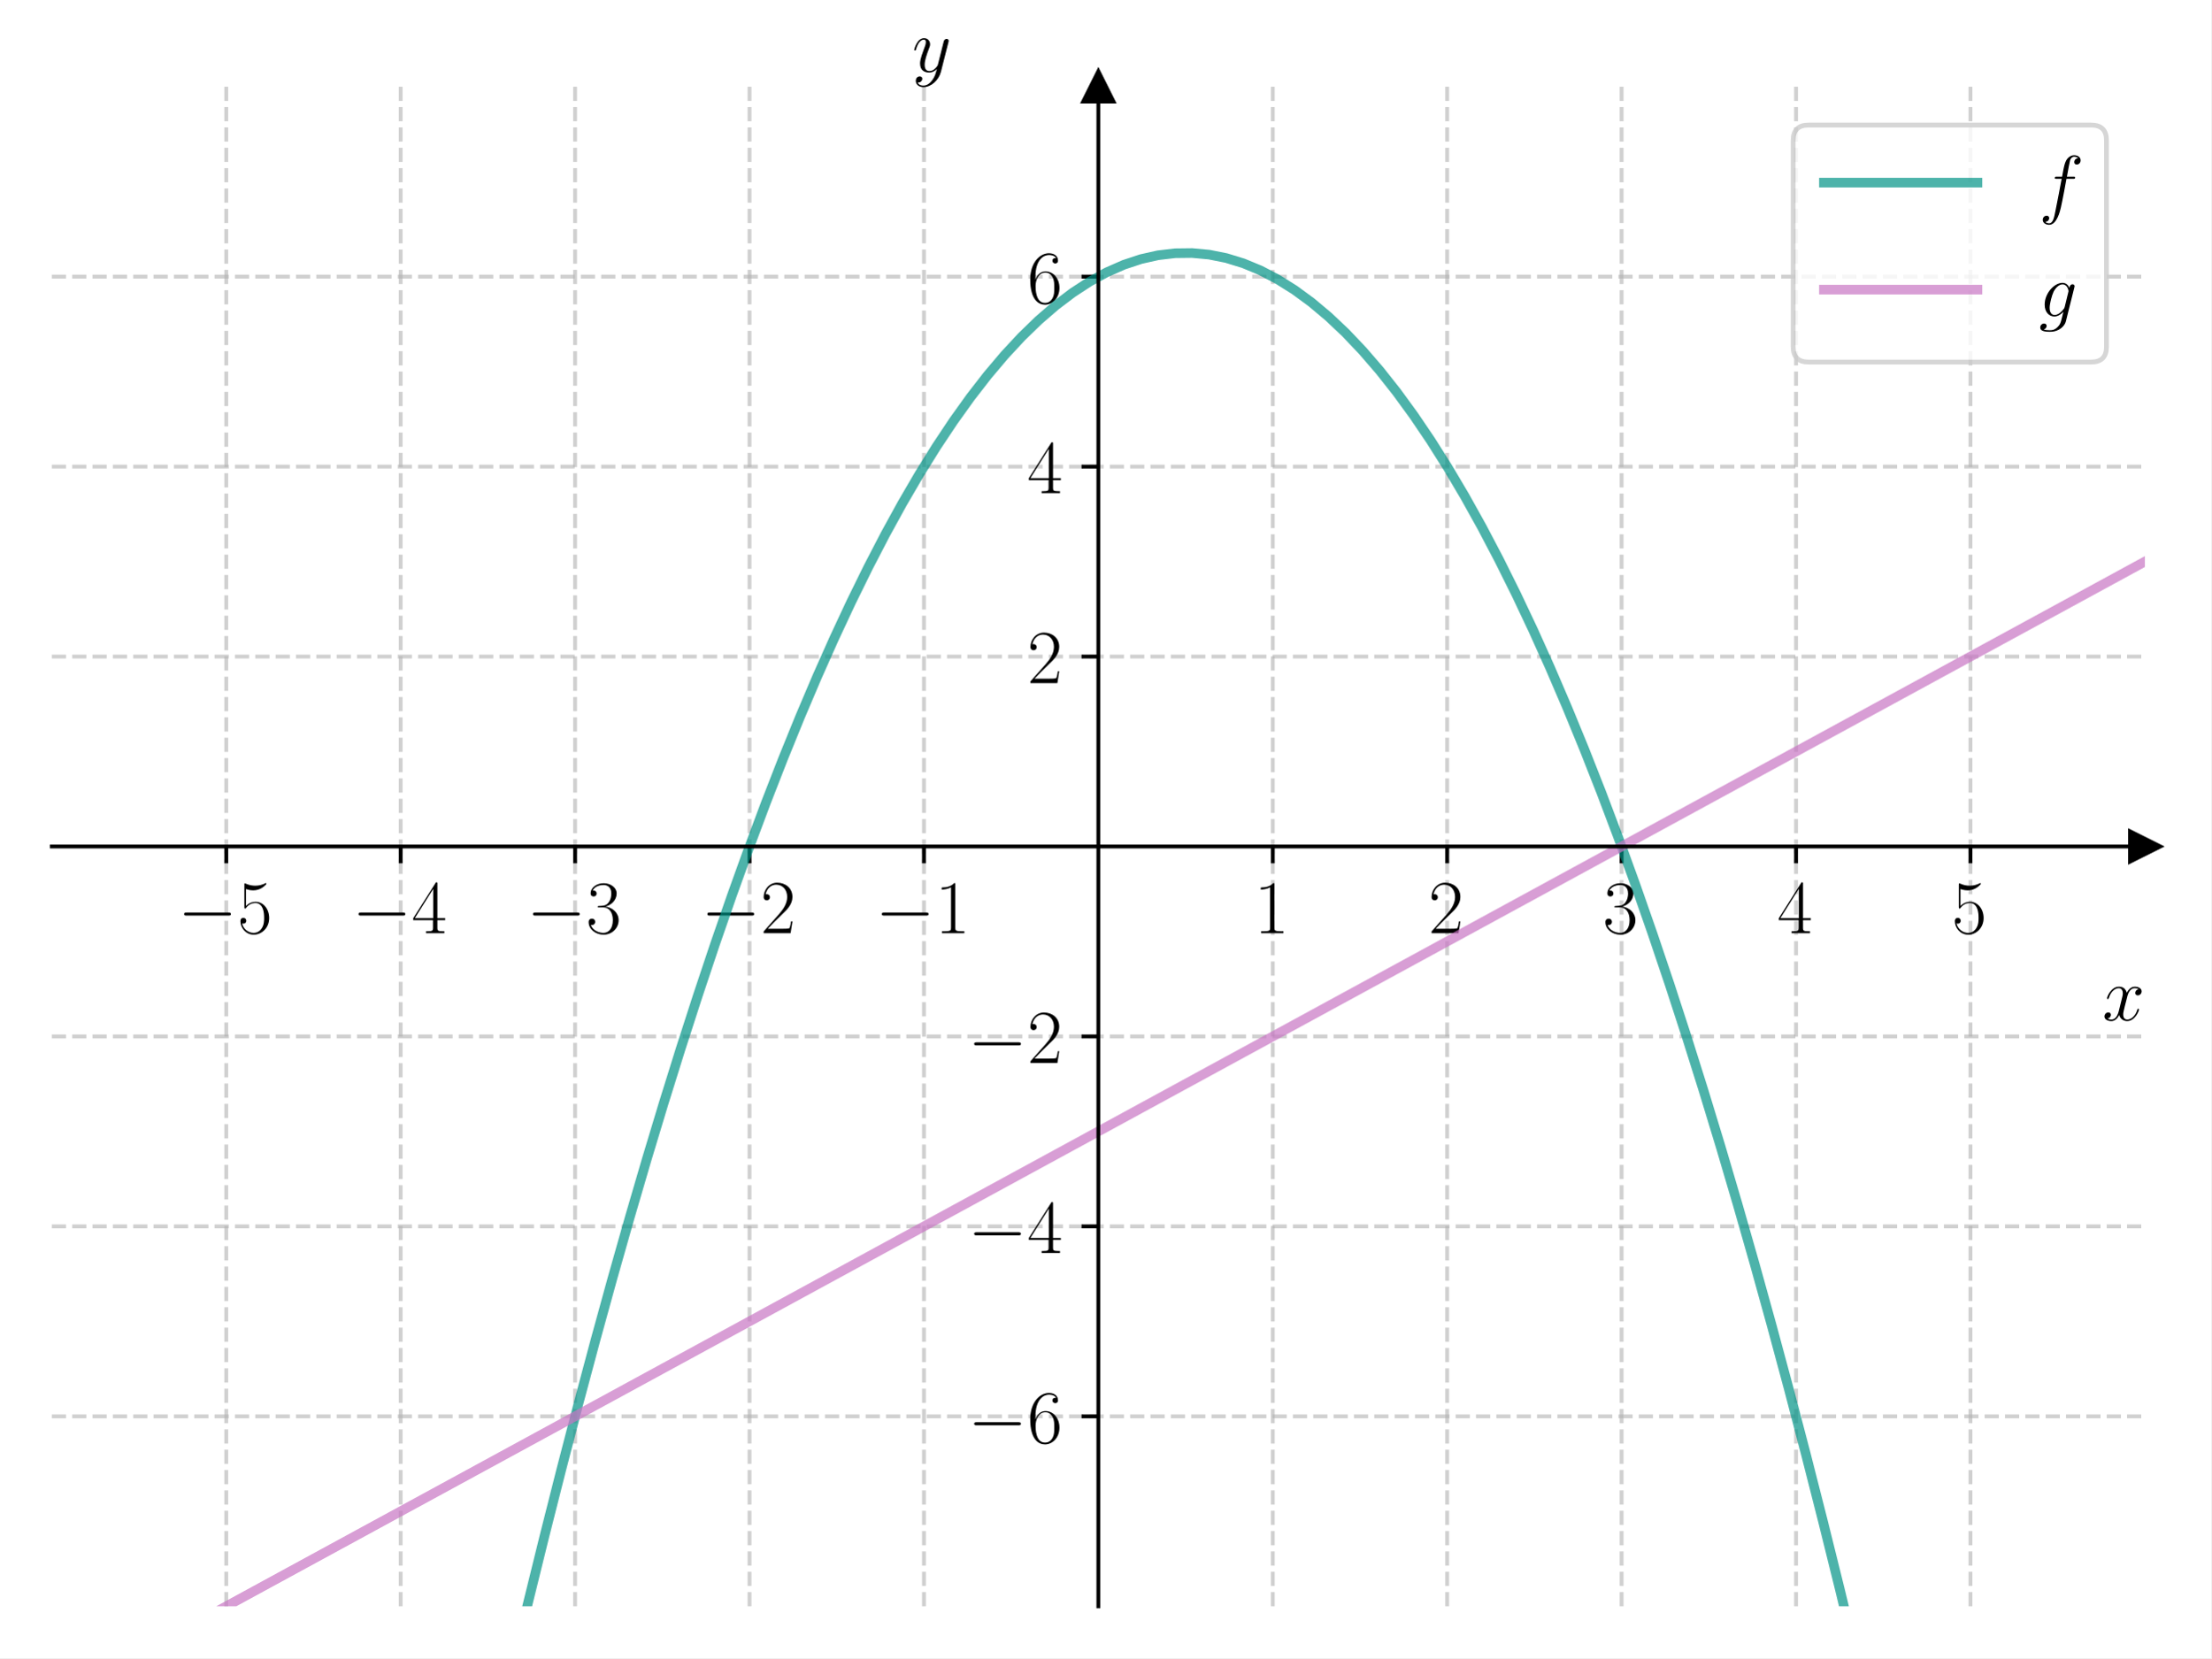
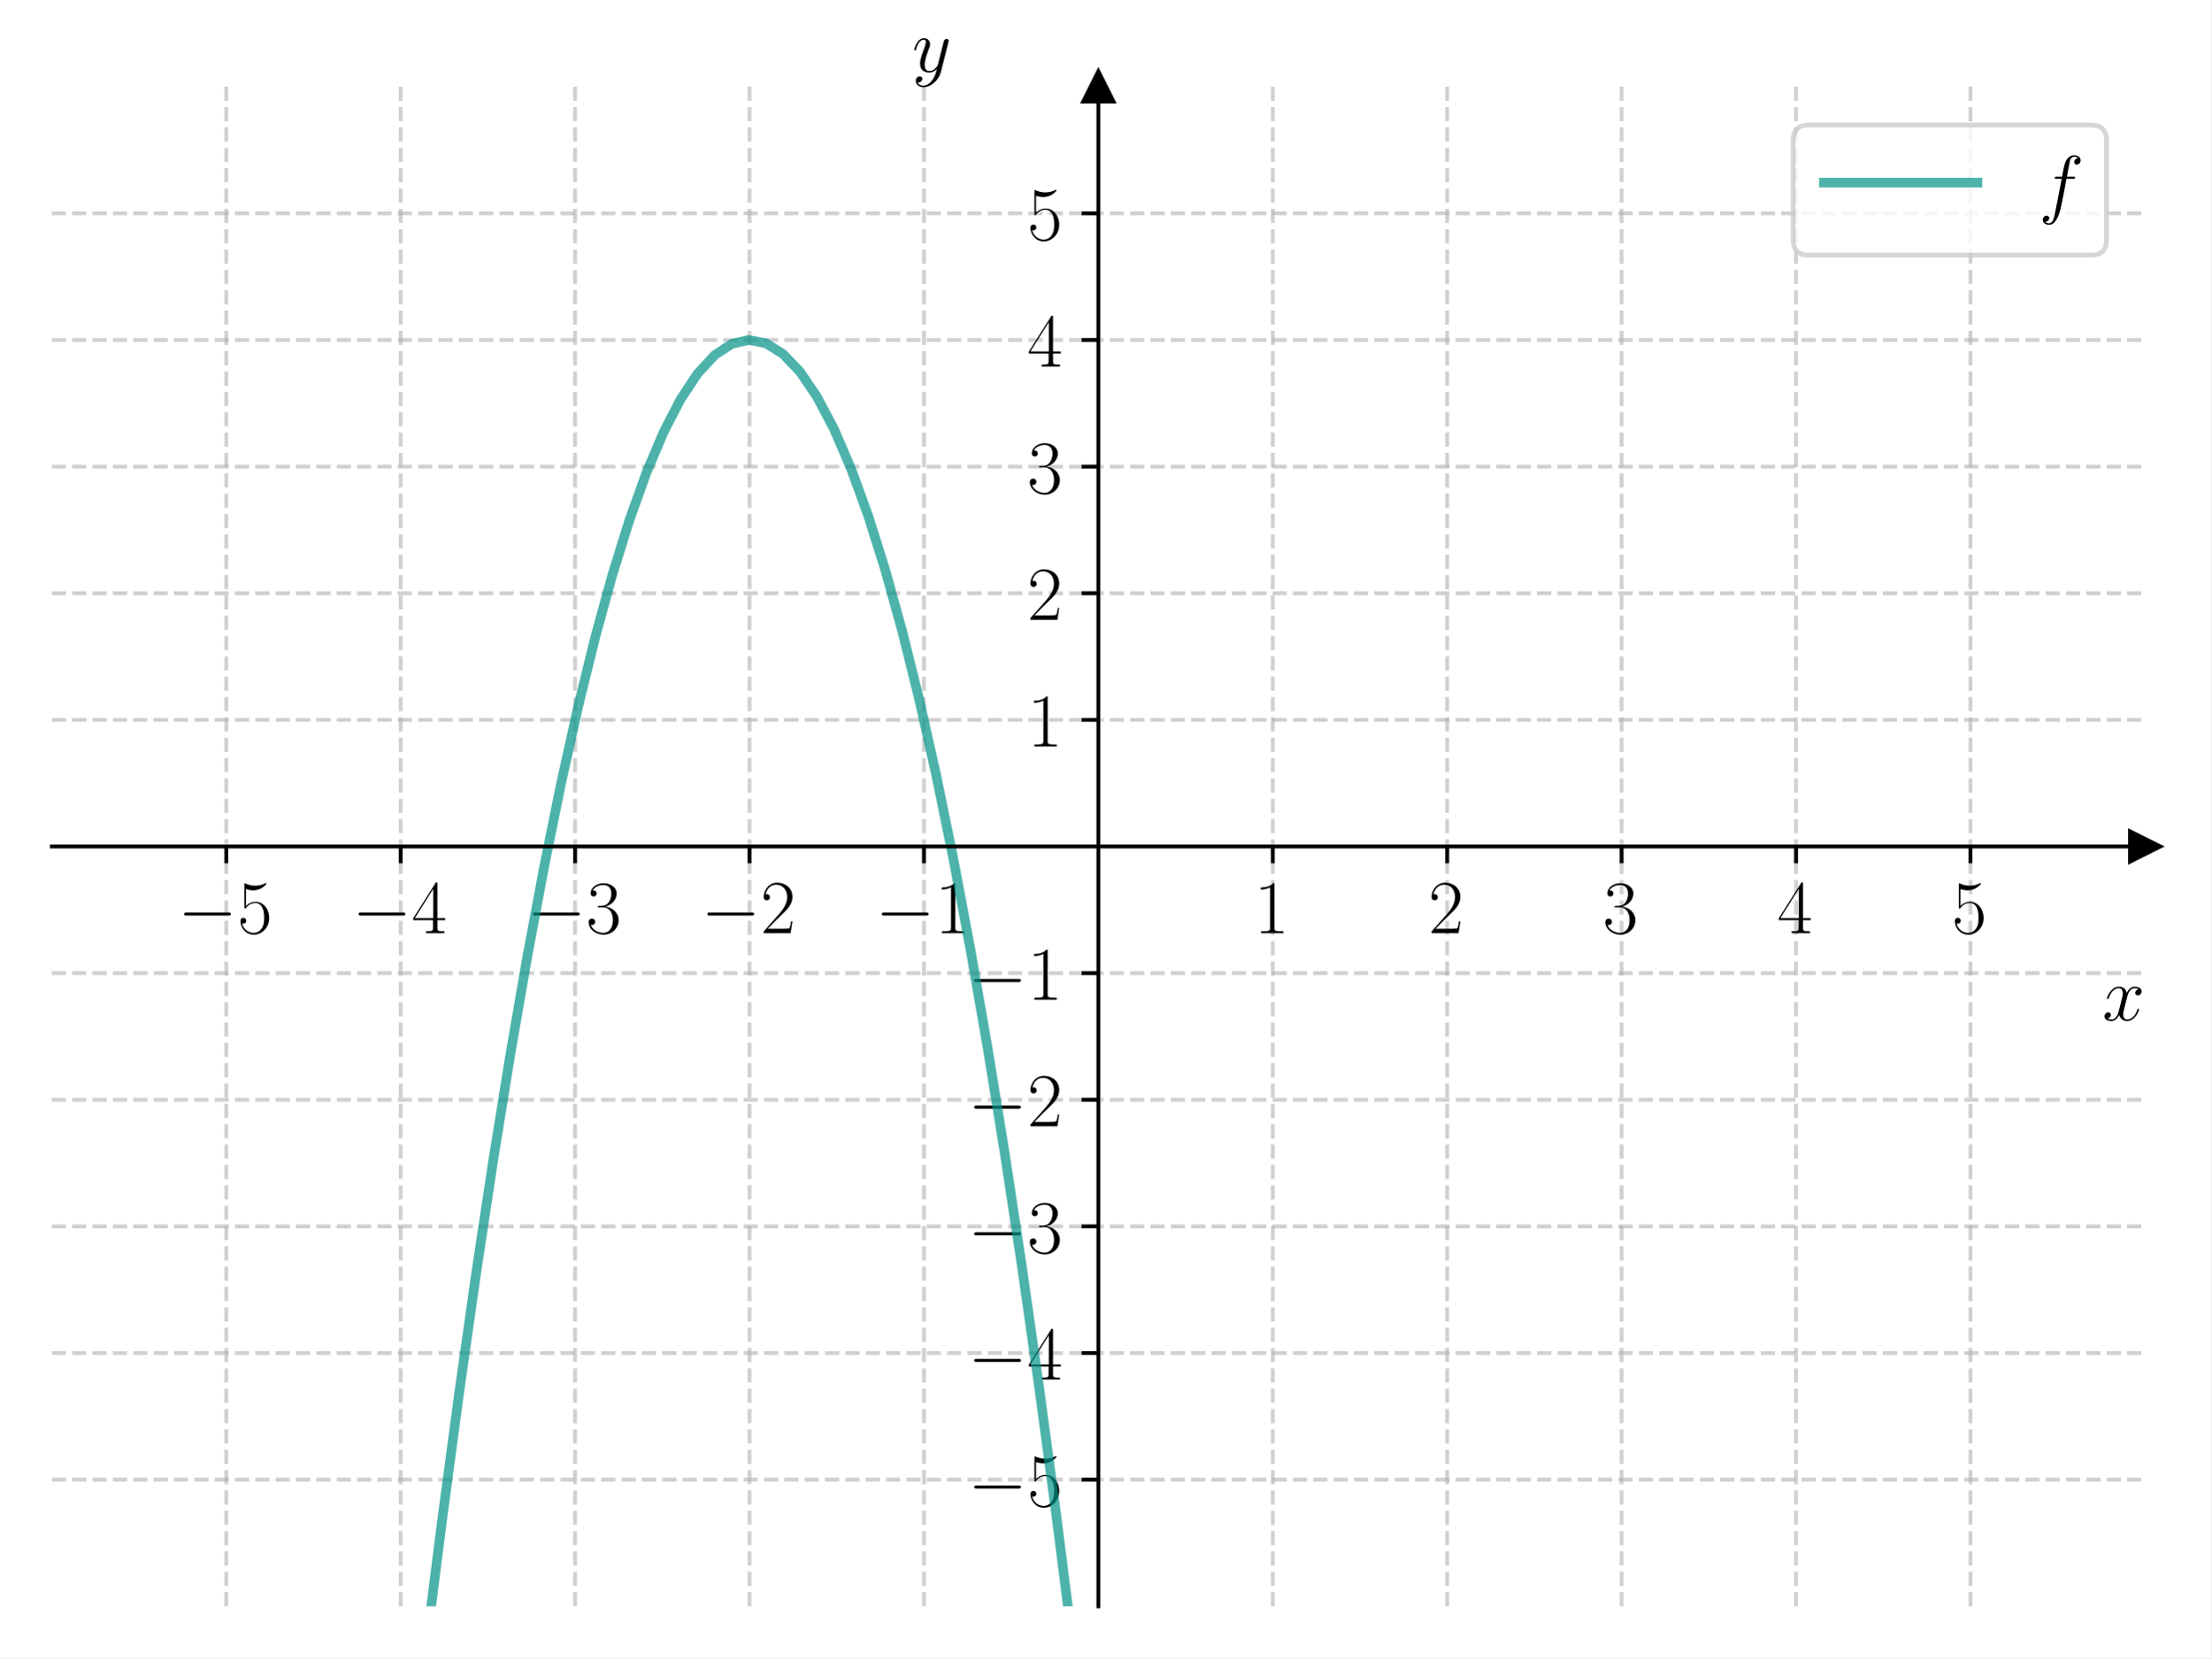
<svg xmlns="http://www.w3.org/2000/svg" xmlns:xlink="http://www.w3.org/1999/xlink" width="460.8pt" height="345.6pt" viewBox="0 0 460.8 345.6" version="1.1">
  <defs>
    <style type="text/css">*{stroke-linejoin: round; stroke-linecap: butt}</style>
  </defs>
  <g id="figure_1">
    <g id="patch_1">
      <path d="M 0 345.6  L 460.8 345.6  L 460.8 0  L 0 0  z " style="fill: #ffffff" />
    </g>
    <g id="axes_1">
      <g id="patch_2">
        <path d="M 10.8 334.8  L 447 334.8  L 447 18.065  L 10.8 18.065  z " style="fill: #ffffff" />
      </g>
      <g id="matplotlib.axis_1">
        <g id="xtick_1">
          <g id="line2d_1">
-             <path d="M 47.15 334.8  L 47.15 18.065  " clip-path="url(#pac2477925d)" style="fill: none; stroke-dasharray: 2.96,1.28; stroke-dashoffset: 0; stroke: #b0b0b0; stroke-opacity: 0.6; stroke-width: 0.8" />
+             <path d="M 47.15 334.8  L 47.15 18.065  " clip-path="url(#p9c66b99a01)" style="fill: none; stroke-dasharray: 2.96,1.28; stroke-dashoffset: 0; stroke: #b0b0b0; stroke-opacity: 0.6; stroke-width: 0.8" />
          </g>
          <g id="line2d_2">
            <defs>
-               <path id="m0ce8970fb7" d="M 0 0  L 0 3.5  " style="stroke: #000000; stroke-width: 0.8" />
+               <path id="ma31c4e83a4" d="M 0 0  L 0 3.5  " style="stroke: #000000; stroke-width: 0.8" />
            </defs>
            <g>
-               <use xlink:href="#m0ce8970fb7" x="47.15" y="176.432" style="stroke: #000000; stroke-width: 0.8" />
+               <use xlink:href="#ma31c4e83a4" x="47.15" y="176.432" style="stroke: #000000; stroke-width: 0.8" />
            </g>
          </g>
          <g id="text_1">
            <g transform="translate(37.04901 194.5019) scale(0.16 -0.16)">
              <defs>
                <path id="CMSY10-0" d="M 4218 1472  C 4326 1472 4442 1472 4442 1600  C 4442 1728 4326 1728 4218 1728  L 755 1728  C 646 1728 531 1728 531 1600  C 531 1472 646 1472 755 1472  L 4218 1472  z " transform="scale(0.015625)" />
                <path id="CMR17-35" d="M 730 3692  C 794 3666 1056 3584 1325 3584  C 1920 3584 2246 3911 2432 4100  C 2432 4157 2432 4192 2394 4192  C 2387 4192 2374 4192 2323 4163  C 2099 4058 1837 3973 1517 3973  C 1325 3973 1037 3999 723 4139  C 653 4171 640 4171 634 4171  C 602 4171 595 4164 595 4037  L 595 2203  C 595 2089 595 2057 659 2057  C 691 2057 704 2070 736 2114  C 941 2401 1222 2522 1542 2522  C 1766 2522 2246 2382 2246 1289  C 2246 1085 2246 715 2054 421  C 1894 159 1645 25 1370 25  C 947 25 518 320 403 814  C 429 807 480 795 506 795  C 589 795 749 840 749 1038  C 749 1210 627 1280 506 1280  C 358 1280 262 1190 262 1011  C 262 454 704 -128 1382 -128  C 2042 -128 2669 440 2669 1264  C 2669 2030 2170 2624 1549 2624  C 1222 2624 947 2503 730 2274  L 730 3692  z " transform="scale(0.015625)" />
              </defs>
              <use xlink:href="#CMSY10-0" transform="scale(0.996264)" />
              <use xlink:href="#CMR17-35" transform="translate(77.48747 0) scale(0.996264)" />
            </g>
          </g>
        </g>
        <g id="xtick_2">
          <g id="line2d_3">
-             <path d="M 83.5 334.8  L 83.5 18.065  " clip-path="url(#pac2477925d)" style="fill: none; stroke-dasharray: 2.96,1.28; stroke-dashoffset: 0; stroke: #b0b0b0; stroke-opacity: 0.6; stroke-width: 0.8" />
+             <path d="M 83.5 334.8  L 83.5 18.065  " clip-path="url(#p9c66b99a01)" style="fill: none; stroke-dasharray: 2.96,1.28; stroke-dashoffset: 0; stroke: #b0b0b0; stroke-opacity: 0.6; stroke-width: 0.8" />
          </g>
          <g id="line2d_4">
            <g>
-               <use xlink:href="#m0ce8970fb7" x="83.5" y="176.432" style="stroke: #000000; stroke-width: 0.8" />
+               <use xlink:href="#ma31c4e83a4" x="83.5" y="176.432" style="stroke: #000000; stroke-width: 0.8" />
            </g>
          </g>
          <g id="text_2">
            <g transform="translate(73.39901 194.5019) scale(0.16 -0.16)">
              <defs>
                <path id="CMR17-34" d="M 2150 4122  C 2150 4256 2144 4256 2029 4256  L 128 1254  L 128 1088  L 1779 1088  L 1779 457  C 1779 224 1766 160 1318 160  L 1197 160  L 1197 0  C 1402 0 1747 0 1965 0  C 2182 0 2528 0 2733 0  L 2733 160  L 2611 160  C 2163 160 2150 224 2150 457  L 2150 1088  L 2803 1088  L 2803 1254  L 2150 1254  L 2150 4122  z M 1798 3703  L 1798 1254  L 256 1254  L 1798 3703  z " transform="scale(0.015625)" />
              </defs>
              <use xlink:href="#CMSY10-0" transform="scale(0.996264)" />
              <use xlink:href="#CMR17-34" transform="translate(77.48747 0) scale(0.996264)" />
            </g>
          </g>
        </g>
        <g id="xtick_3">
          <g id="line2d_5">
-             <path d="M 119.85 334.8  L 119.85 18.065  " clip-path="url(#pac2477925d)" style="fill: none; stroke-dasharray: 2.96,1.28; stroke-dashoffset: 0; stroke: #b0b0b0; stroke-opacity: 0.6; stroke-width: 0.8" />
+             <path d="M 119.85 334.8  L 119.85 18.065  " clip-path="url(#p9c66b99a01)" style="fill: none; stroke-dasharray: 2.96,1.28; stroke-dashoffset: 0; stroke: #b0b0b0; stroke-opacity: 0.6; stroke-width: 0.8" />
          </g>
          <g id="line2d_6">
            <g>
-               <use xlink:href="#m0ce8970fb7" x="119.85" y="176.432" style="stroke: #000000; stroke-width: 0.8" />
+               <use xlink:href="#ma31c4e83a4" x="119.85" y="176.432" style="stroke: #000000; stroke-width: 0.8" />
            </g>
          </g>
          <g id="text_3">
            <g transform="translate(109.749 194.5019) scale(0.16 -0.16)">
              <defs>
                <path id="CMR17-33" d="M 1414 2157  C 1984 2157 2234 1662 2234 1090  C 2234 320 1824 25 1453 25  C 1114 25 563 194 390 693  C 422 680 454 680 486 680  C 640 680 755 782 755 948  C 755 1133 614 1216 486 1216  C 378 1216 211 1165 211 926  C 211 335 787 -128 1466 -128  C 2176 -128 2720 430 2720 1085  C 2720 1707 2208 2157 1600 2227  C 2086 2328 2554 2756 2554 3329  C 2554 3820 2048 4179 1472 4179  C 890 4179 378 3829 378 3329  C 378 3110 544 3072 627 3072  C 762 3072 877 3155 877 3321  C 877 3486 762 3569 627 3569  C 602 3569 570 3569 544 3557  C 730 3959 1235 4032 1459 4032  C 1683 4032 2106 3925 2106 3320  C 2106 3143 2080 2828 1862 2550  C 1670 2304 1453 2304 1242 2284  C 1210 2284 1062 2269 1037 2269  C 992 2263 966 2257 966 2208  C 966 2163 973 2157 1101 2157  L 1414 2157  z " transform="scale(0.015625)" />
              </defs>
              <use xlink:href="#CMSY10-0" transform="scale(0.996264)" />
              <use xlink:href="#CMR17-33" transform="translate(77.48747 0) scale(0.996264)" />
            </g>
          </g>
        </g>
        <g id="xtick_4">
          <g id="line2d_7">
-             <path d="M 156.2 334.8  L 156.2 18.065  " clip-path="url(#pac2477925d)" style="fill: none; stroke-dasharray: 2.96,1.28; stroke-dashoffset: 0; stroke: #b0b0b0; stroke-opacity: 0.6; stroke-width: 0.8" />
+             <path d="M 156.2 334.8  L 156.2 18.065  " clip-path="url(#p9c66b99a01)" style="fill: none; stroke-dasharray: 2.96,1.28; stroke-dashoffset: 0; stroke: #b0b0b0; stroke-opacity: 0.6; stroke-width: 0.8" />
          </g>
          <g id="line2d_8">
            <g>
-               <use xlink:href="#m0ce8970fb7" x="156.2" y="176.432" style="stroke: #000000; stroke-width: 0.8" />
+               <use xlink:href="#ma31c4e83a4" x="156.2" y="176.432" style="stroke: #000000; stroke-width: 0.8" />
            </g>
          </g>
          <g id="text_4">
            <g transform="translate(146.099 194.5019) scale(0.16 -0.16)">
              <defs>
                <path id="CMR17-32" d="M 2669 989  L 2554 989  C 2490 536 2438 459 2413 420  C 2381 369 1920 369 1830 369  L 602 369  C 832 619 1280 1072 1824 1597  C 2214 1967 2669 2402 2669 3035  C 2669 3790 2067 4224 1395 4224  C 691 4224 262 3604 262 3030  C 262 2780 448 2748 525 2748  C 589 2748 781 2787 781 3010  C 781 3207 614 3264 525 3264  C 486 3264 448 3258 422 3245  C 544 3790 915 4058 1306 4058  C 1862 4058 2227 3617 2227 3035  C 2227 2479 1901 2000 1536 1584  L 262 146  L 262 0  L 2515 0  L 2669 989  z " transform="scale(0.015625)" />
              </defs>
              <use xlink:href="#CMSY10-0" transform="scale(0.996264)" />
              <use xlink:href="#CMR17-32" transform="translate(77.48747 0) scale(0.996264)" />
            </g>
          </g>
        </g>
        <g id="xtick_5">
          <g id="line2d_9">
-             <path d="M 192.55 334.8  L 192.55 18.065  " clip-path="url(#pac2477925d)" style="fill: none; stroke-dasharray: 2.96,1.28; stroke-dashoffset: 0; stroke: #b0b0b0; stroke-opacity: 0.6; stroke-width: 0.8" />
+             <path d="M 192.55 334.8  L 192.55 18.065  " clip-path="url(#p9c66b99a01)" style="fill: none; stroke-dasharray: 2.96,1.28; stroke-dashoffset: 0; stroke: #b0b0b0; stroke-opacity: 0.6; stroke-width: 0.8" />
          </g>
          <g id="line2d_10">
            <g>
-               <use xlink:href="#m0ce8970fb7" x="192.55" y="176.432" style="stroke: #000000; stroke-width: 0.8" />
+               <use xlink:href="#ma31c4e83a4" x="192.55" y="176.432" style="stroke: #000000; stroke-width: 0.8" />
            </g>
          </g>
          <g id="text_5">
            <g transform="translate(182.449 194.5019) scale(0.16 -0.16)">
              <defs>
                <path id="CMR17-31" d="M 1702 4058  C 1702 4192 1696 4192 1606 4192  C 1357 3916 979 3827 621 3827  C 602 3827 570 3827 563 3808  C 557 3795 557 3782 557 3648  C 755 3648 1088 3686 1344 3839  L 1344 461  C 1344 236 1331 160 781 160  L 589 160  L 589 0  C 896 0 1216 0 1523 0  C 1830 0 2150 0 2458 0  L 2458 160  L 2266 160  C 1715 160 1702 230 1702 458  L 1702 4058  z " transform="scale(0.015625)" />
              </defs>
              <use xlink:href="#CMSY10-0" transform="scale(0.996264)" />
              <use xlink:href="#CMR17-31" transform="translate(77.48747 0) scale(0.996264)" />
            </g>
          </g>
        </g>
        <g id="xtick_6">
          <g id="line2d_11">
-             <path d="M 265.25 334.8  L 265.25 18.065  " clip-path="url(#pac2477925d)" style="fill: none; stroke-dasharray: 2.96,1.28; stroke-dashoffset: 0; stroke: #b0b0b0; stroke-opacity: 0.6; stroke-width: 0.8" />
+             <path d="M 265.25 334.8  L 265.25 18.065  " clip-path="url(#p9c66b99a01)" style="fill: none; stroke-dasharray: 2.96,1.28; stroke-dashoffset: 0; stroke: #b0b0b0; stroke-opacity: 0.6; stroke-width: 0.8" />
          </g>
          <g id="line2d_12">
            <g>
-               <use xlink:href="#m0ce8970fb7" x="265.25" y="176.432" style="stroke: #000000; stroke-width: 0.8" />
+               <use xlink:href="#ma31c4e83a4" x="265.25" y="176.432" style="stroke: #000000; stroke-width: 0.8" />
            </g>
          </g>
          <g id="text_6">
            <g transform="translate(261.348 194.5019) scale(0.16 -0.16)">
              <use xlink:href="#CMR17-31" transform="scale(0.996264)" />
            </g>
          </g>
        </g>
        <g id="xtick_7">
          <g id="line2d_13">
-             <path d="M 301.6 334.8  L 301.6 18.065  " clip-path="url(#pac2477925d)" style="fill: none; stroke-dasharray: 2.96,1.28; stroke-dashoffset: 0; stroke: #b0b0b0; stroke-opacity: 0.6; stroke-width: 0.8" />
+             <path d="M 301.6 334.8  L 301.6 18.065  " clip-path="url(#p9c66b99a01)" style="fill: none; stroke-dasharray: 2.96,1.28; stroke-dashoffset: 0; stroke: #b0b0b0; stroke-opacity: 0.6; stroke-width: 0.8" />
          </g>
          <g id="line2d_14">
            <g>
-               <use xlink:href="#m0ce8970fb7" x="301.6" y="176.432" style="stroke: #000000; stroke-width: 0.8" />
+               <use xlink:href="#ma31c4e83a4" x="301.6" y="176.432" style="stroke: #000000; stroke-width: 0.8" />
            </g>
          </g>
          <g id="text_7">
            <g transform="translate(297.698 194.5019) scale(0.16 -0.16)">
              <use xlink:href="#CMR17-32" transform="scale(0.996264)" />
            </g>
          </g>
        </g>
        <g id="xtick_8">
          <g id="line2d_15">
-             <path d="M 337.95 334.8  L 337.95 18.065  " clip-path="url(#pac2477925d)" style="fill: none; stroke-dasharray: 2.96,1.28; stroke-dashoffset: 0; stroke: #b0b0b0; stroke-opacity: 0.6; stroke-width: 0.8" />
+             <path d="M 337.95 334.8  L 337.95 18.065  " clip-path="url(#p9c66b99a01)" style="fill: none; stroke-dasharray: 2.96,1.28; stroke-dashoffset: 0; stroke: #b0b0b0; stroke-opacity: 0.6; stroke-width: 0.8" />
          </g>
          <g id="line2d_16">
            <g>
-               <use xlink:href="#m0ce8970fb7" x="337.95" y="176.432" style="stroke: #000000; stroke-width: 0.8" />
+               <use xlink:href="#ma31c4e83a4" x="337.95" y="176.432" style="stroke: #000000; stroke-width: 0.8" />
            </g>
          </g>
          <g id="text_8">
            <g transform="translate(334.048 194.5019) scale(0.16 -0.16)">
              <use xlink:href="#CMR17-33" transform="scale(0.996264)" />
            </g>
          </g>
        </g>
        <g id="xtick_9">
          <g id="line2d_17">
-             <path d="M 374.3 334.8  L 374.3 18.065  " clip-path="url(#pac2477925d)" style="fill: none; stroke-dasharray: 2.96,1.28; stroke-dashoffset: 0; stroke: #b0b0b0; stroke-opacity: 0.6; stroke-width: 0.8" />
+             <path d="M 374.3 334.8  L 374.3 18.065  " clip-path="url(#p9c66b99a01)" style="fill: none; stroke-dasharray: 2.96,1.28; stroke-dashoffset: 0; stroke: #b0b0b0; stroke-opacity: 0.6; stroke-width: 0.8" />
          </g>
          <g id="line2d_18">
            <g>
-               <use xlink:href="#m0ce8970fb7" x="374.3" y="176.432" style="stroke: #000000; stroke-width: 0.8" />
+               <use xlink:href="#ma31c4e83a4" x="374.3" y="176.432" style="stroke: #000000; stroke-width: 0.8" />
            </g>
          </g>
          <g id="text_9">
            <g transform="translate(370.398 194.5019) scale(0.16 -0.16)">
              <use xlink:href="#CMR17-34" transform="scale(0.996264)" />
            </g>
          </g>
        </g>
        <g id="xtick_10">
          <g id="line2d_19">
-             <path d="M 410.65 334.8  L 410.65 18.065  " clip-path="url(#pac2477925d)" style="fill: none; stroke-dasharray: 2.96,1.28; stroke-dashoffset: 0; stroke: #b0b0b0; stroke-opacity: 0.6; stroke-width: 0.8" />
+             <path d="M 410.65 334.8  L 410.65 18.065  " clip-path="url(#p9c66b99a01)" style="fill: none; stroke-dasharray: 2.96,1.28; stroke-dashoffset: 0; stroke: #b0b0b0; stroke-opacity: 0.6; stroke-width: 0.8" />
          </g>
          <g id="line2d_20">
            <g>
-               <use xlink:href="#m0ce8970fb7" x="410.65" y="176.432" style="stroke: #000000; stroke-width: 0.8" />
+               <use xlink:href="#ma31c4e83a4" x="410.65" y="176.432" style="stroke: #000000; stroke-width: 0.8" />
            </g>
          </g>
          <g id="text_10">
            <g transform="translate(406.748 194.5019) scale(0.16 -0.16)">
              <use xlink:href="#CMR17-35" transform="scale(0.996264)" />
            </g>
          </g>
        </g>
        <g id="text_11">
          <g transform="translate(438.1306 212.6709) scale(0.16 -0.16)">
            <defs>
              <path id="CMMI12-78" d="M 3034 2606  C 2829 2567 2752 2414 2752 2293  C 2752 2139 2874 2088 2963 2088  C 3155 2088 3290 2254 3290 2427  C 3290 2695 2982 2816 2714 2816  C 2323 2816 2106 2433 2048 2312  C 1901 2816 1504 2816 1389 2816  C 736 2816 390 1980 390 1839  C 390 1814 416 1782 461 1782  C 512 1782 525 1820 538 1846  C 755 2555 1184 2689 1370 2689  C 1658 2689 1715 2420 1715 2267  C 1715 2127 1677 1980 1600 1673  L 1382 798  C 1286 415 1101 64 762 64  C 730 64 570 64 435 147  C 666 192 717 383 717 460  C 717 588 621 664 499 664  C 346 664 179 530 179 326  C 179 57 480 -64 755 -64  C 1062 -64 1280 179 1414 441  C 1517 64 1837 -64 2074 -64  C 2726 -64 3072 773 3072 913  C 3072 945 3046 971 3008 971  C 2950 971 2944 939 2925 888  C 2752 326 2381 64 2093 64  C 1869 64 1747 230 1747 492  C 1747 632 1773 734 1875 1156  L 2099 2024  C 2195 2408 2413 2689 2707 2689  C 2720 2689 2899 2689 3034 2606  z " transform="scale(0.015625)" />
            </defs>
            <use xlink:href="#CMMI12-78" transform="scale(0.996264)" />
          </g>
        </g>
      </g>
      <g id="matplotlib.axis_2">
        <g id="ytick_1">
          <g id="line2d_21">
-             <path d="M 10.8 295.208  L 447 295.208  " clip-path="url(#pac2477925d)" style="fill: none; stroke-dasharray: 2.96,1.28; stroke-dashoffset: 0; stroke: #b0b0b0; stroke-opacity: 0.6; stroke-width: 0.8" />
+             <path d="M 10.8 308.405  L 447 308.405  " clip-path="url(#p9c66b99a01)" style="fill: none; stroke-dasharray: 2.96,1.28; stroke-dashoffset: 0; stroke: #b0b0b0; stroke-opacity: 0.6; stroke-width: 0.8" />
          </g>
          <g id="line2d_22">
            <defs>
-               <path id="m241a2f9697" d="M 0 0  L -3.5 0  " style="stroke: #000000; stroke-width: 0.8" />
+               <path id="m326f56407a" d="M 0 0  L -3.5 0  " style="stroke: #000000; stroke-width: 0.8" />
            </defs>
            <g>
-               <use xlink:href="#m241a2f9697" x="228.9" y="295.208" style="stroke: #000000; stroke-width: 0.8" />
+               <use xlink:href="#m326f56407a" x="228.9" y="308.405" style="stroke: #000000; stroke-width: 0.8" />
            </g>
          </g>
          <g id="text_12">
-             <g transform="translate(201.698 300.7429) scale(0.16 -0.16)">
-               <defs>
-                 <path id="CMR17-36" d="M 678 2176  C 678 3690 1395 4032 1811 4032  C 1946 4032 2272 4009 2400 3776  C 2298 3776 2106 3776 2106 3553  C 2106 3381 2246 3323 2336 3323  C 2394 3323 2566 3348 2566 3560  C 2566 3954 2246 4179 1805 4179  C 1043 4179 243 3390 243 1984  C 243 253 966 -128 1478 -128  C 2099 -128 2688 427 2688 1283  C 2688 2081 2170 2662 1517 2662  C 1126 2662 838 2407 678 1960  L 678 2176  z M 1478 25  C 691 25 691 1200 691 1436  C 691 1896 909 2560 1504 2560  C 1613 2560 1926 2560 2138 2120  C 2253 1870 2253 1609 2253 1289  C 2253 944 2253 690 2118 434  C 1978 171 1773 25 1478 25  z " transform="scale(0.015625)" />
-               </defs>
-               <use xlink:href="#CMSY10-0" transform="scale(0.996264)" />
-               <use xlink:href="#CMR17-36" transform="translate(77.48747 0) scale(0.996264)" />
+             <g transform="translate(201.698 313.9402) scale(0.16 -0.16)">
+               <use xlink:href="#CMSY10-0" transform="scale(0.996264)" />
+               <use xlink:href="#CMR17-35" transform="translate(77.48747 0) scale(0.996264)" />
            </g>
          </g>
        </g>
        <g id="ytick_2">
          <g id="line2d_23">
-             <path d="M 10.8 255.616  L 447 255.616  " clip-path="url(#pac2477925d)" style="fill: none; stroke-dasharray: 2.96,1.28; stroke-dashoffset: 0; stroke: #b0b0b0; stroke-opacity: 0.6; stroke-width: 0.8" />
+             <path d="M 10.8 282.011  L 447 282.011  " clip-path="url(#p9c66b99a01)" style="fill: none; stroke-dasharray: 2.96,1.28; stroke-dashoffset: 0; stroke: #b0b0b0; stroke-opacity: 0.6; stroke-width: 0.8" />
          </g>
          <g id="line2d_24">
            <g>
-               <use xlink:href="#m241a2f9697" x="228.9" y="255.616" style="stroke: #000000; stroke-width: 0.8" />
+               <use xlink:href="#m326f56407a" x="228.9" y="282.011" style="stroke: #000000; stroke-width: 0.8" />
            </g>
          </g>
          <g id="text_13">
-             <g transform="translate(201.698 261.1509) scale(0.16 -0.16)">
+             <g transform="translate(201.698 287.5455) scale(0.16 -0.16)">
              <use xlink:href="#CMSY10-0" transform="scale(0.996264)" />
              <use xlink:href="#CMR17-34" transform="translate(77.48747 0) scale(0.996264)" />
            </g>
          </g>
        </g>
        <g id="ytick_3">
          <g id="line2d_25">
-             <path d="M 10.8 216.024  L 447 216.024  " clip-path="url(#pac2477925d)" style="fill: none; stroke-dasharray: 2.96,1.28; stroke-dashoffset: 0; stroke: #b0b0b0; stroke-opacity: 0.6; stroke-width: 0.8" />
+             <path d="M 10.8 255.616  L 447 255.616  " clip-path="url(#p9c66b99a01)" style="fill: none; stroke-dasharray: 2.96,1.28; stroke-dashoffset: 0; stroke: #b0b0b0; stroke-opacity: 0.6; stroke-width: 0.8" />
          </g>
          <g id="line2d_26">
            <g>
-               <use xlink:href="#m241a2f9697" x="228.9" y="216.024" style="stroke: #000000; stroke-width: 0.8" />
+               <use xlink:href="#m326f56407a" x="228.9" y="255.616" style="stroke: #000000; stroke-width: 0.8" />
            </g>
          </g>
          <g id="text_14">
-             <g transform="translate(201.698 221.559) scale(0.16 -0.16)">
-               <use xlink:href="#CMSY10-0" transform="scale(0.996264)" />
-               <use xlink:href="#CMR17-32" transform="translate(77.48747 0) scale(0.996264)" />
+             <g transform="translate(201.698 261.1509) scale(0.16 -0.16)">
+               <use xlink:href="#CMSY10-0" transform="scale(0.996264)" />
+               <use xlink:href="#CMR17-33" transform="translate(77.48747 0) scale(0.996264)" />
            </g>
          </g>
        </g>
        <g id="ytick_4">
          <g id="line2d_27">
-             <path d="M 10.8 136.84  L 447 136.84  " clip-path="url(#pac2477925d)" style="fill: none; stroke-dasharray: 2.96,1.28; stroke-dashoffset: 0; stroke: #b0b0b0; stroke-opacity: 0.6; stroke-width: 0.8" />
+             <path d="M 10.8 229.222  L 447 229.222  " clip-path="url(#p9c66b99a01)" style="fill: none; stroke-dasharray: 2.96,1.28; stroke-dashoffset: 0; stroke: #b0b0b0; stroke-opacity: 0.6; stroke-width: 0.8" />
          </g>
          <g id="line2d_28">
            <g>
-               <use xlink:href="#m241a2f9697" x="228.9" y="136.84" style="stroke: #000000; stroke-width: 0.8" />
+               <use xlink:href="#m326f56407a" x="228.9" y="229.222" style="stroke: #000000; stroke-width: 0.8" />
            </g>
          </g>
          <g id="text_15">
-             <g transform="translate(214.096 142.3751) scale(0.16 -0.16)">
-               <use xlink:href="#CMR17-32" transform="scale(0.996264)" />
+             <g transform="translate(201.698 234.7563) scale(0.16 -0.16)">
+               <use xlink:href="#CMSY10-0" transform="scale(0.996264)" />
+               <use xlink:href="#CMR17-32" transform="translate(77.48747 0) scale(0.996264)" />
            </g>
          </g>
        </g>
        <g id="ytick_5">
          <g id="line2d_29">
-             <path d="M 10.8 97.248  L 447 97.248  " clip-path="url(#pac2477925d)" style="fill: none; stroke-dasharray: 2.96,1.28; stroke-dashoffset: 0; stroke: #b0b0b0; stroke-opacity: 0.6; stroke-width: 0.8" />
+             <path d="M 10.8 202.827  L 447 202.827  " clip-path="url(#p9c66b99a01)" style="fill: none; stroke-dasharray: 2.96,1.28; stroke-dashoffset: 0; stroke: #b0b0b0; stroke-opacity: 0.6; stroke-width: 0.8" />
          </g>
          <g id="line2d_30">
            <g>
-               <use xlink:href="#m241a2f9697" x="228.9" y="97.248" style="stroke: #000000; stroke-width: 0.8" />
+               <use xlink:href="#m326f56407a" x="228.9" y="202.827" style="stroke: #000000; stroke-width: 0.8" />
            </g>
          </g>
          <g id="text_16">
-             <g transform="translate(214.096 102.7832) scale(0.16 -0.16)">
-               <use xlink:href="#CMR17-34" transform="scale(0.996264)" />
+             <g transform="translate(201.698 208.3617) scale(0.16 -0.16)">
+               <use xlink:href="#CMSY10-0" transform="scale(0.996264)" />
+               <use xlink:href="#CMR17-31" transform="translate(77.48747 0) scale(0.996264)" />
            </g>
          </g>
        </g>
        <g id="ytick_6">
          <g id="line2d_31">
-             <path d="M 10.8 57.656  L 447 57.656  " clip-path="url(#pac2477925d)" style="fill: none; stroke-dasharray: 2.96,1.28; stroke-dashoffset: 0; stroke: #b0b0b0; stroke-opacity: 0.6; stroke-width: 0.8" />
+             <path d="M 10.8 150.038  L 447 150.038  " clip-path="url(#p9c66b99a01)" style="fill: none; stroke-dasharray: 2.96,1.28; stroke-dashoffset: 0; stroke: #b0b0b0; stroke-opacity: 0.6; stroke-width: 0.8" />
          </g>
          <g id="line2d_32">
            <g>
-               <use xlink:href="#m241a2f9697" x="228.9" y="57.656" style="stroke: #000000; stroke-width: 0.8" />
+               <use xlink:href="#m326f56407a" x="228.9" y="150.038" style="stroke: #000000; stroke-width: 0.8" />
            </g>
          </g>
          <g id="text_17">
-             <g transform="translate(214.096 63.19126) scale(0.16 -0.16)">
-               <use xlink:href="#CMR17-36" transform="scale(0.996264)" />
-             </g>
-           </g>
-         </g>
-         <g id="text_18">
+             <g transform="translate(214.096 155.5724) scale(0.16 -0.16)">
+               <use xlink:href="#CMR17-31" transform="scale(0.996264)" />
+             </g>
+           </g>
+         </g>
+         <g id="ytick_7">
+           <g id="line2d_33">
+             <path d="M 10.8 123.643  L 447 123.643  " clip-path="url(#p9c66b99a01)" style="fill: none; stroke-dasharray: 2.96,1.28; stroke-dashoffset: 0; stroke: #b0b0b0; stroke-opacity: 0.6; stroke-width: 0.8" />
+           </g>
+           <g id="line2d_34">
+             <g>
+               <use xlink:href="#m326f56407a" x="228.9" y="123.643" style="stroke: #000000; stroke-width: 0.8" />
+             </g>
+           </g>
+           <g id="text_18">
+             <g transform="translate(214.096 129.1778) scale(0.16 -0.16)">
+               <use xlink:href="#CMR17-32" transform="scale(0.996264)" />
+             </g>
+           </g>
+         </g>
+         <g id="ytick_8">
+           <g id="line2d_35">
+             <path d="M 10.8 97.248  L 447 97.248  " clip-path="url(#p9c66b99a01)" style="fill: none; stroke-dasharray: 2.96,1.28; stroke-dashoffset: 0; stroke: #b0b0b0; stroke-opacity: 0.6; stroke-width: 0.8" />
+           </g>
+           <g id="line2d_36">
+             <g>
+               <use xlink:href="#m326f56407a" x="228.9" y="97.248" style="stroke: #000000; stroke-width: 0.8" />
+             </g>
+           </g>
+           <g id="text_19">
+             <g transform="translate(214.096 102.7832) scale(0.16 -0.16)">
+               <use xlink:href="#CMR17-33" transform="scale(0.996264)" />
+             </g>
+           </g>
+         </g>
+         <g id="ytick_9">
+           <g id="line2d_37">
+             <path d="M 10.8 70.854  L 447 70.854  " clip-path="url(#p9c66b99a01)" style="fill: none; stroke-dasharray: 2.96,1.28; stroke-dashoffset: 0; stroke: #b0b0b0; stroke-opacity: 0.6; stroke-width: 0.8" />
+           </g>
+           <g id="line2d_38">
+             <g>
+               <use xlink:href="#m326f56407a" x="228.9" y="70.854" style="stroke: #000000; stroke-width: 0.8" />
+             </g>
+           </g>
+           <g id="text_20">
+             <g transform="translate(214.096 76.38857) scale(0.16 -0.16)">
+               <use xlink:href="#CMR17-34" transform="scale(0.996264)" />
+             </g>
+           </g>
+         </g>
+         <g id="ytick_10">
+           <g id="line2d_39">
+             <path d="M 10.8 44.459  L 447 44.459  " clip-path="url(#p9c66b99a01)" style="fill: none; stroke-dasharray: 2.96,1.28; stroke-dashoffset: 0; stroke: #b0b0b0; stroke-opacity: 0.6; stroke-width: 0.8" />
+           </g>
+           <g id="line2d_40">
+             <g>
+               <use xlink:href="#m326f56407a" x="228.9" y="44.459" style="stroke: #000000; stroke-width: 0.8" />
+             </g>
+           </g>
+           <g id="text_21">
+             <g transform="translate(214.096 49.99395) scale(0.16 -0.16)">
+               <use xlink:href="#CMR17-35" transform="scale(0.996264)" />
+             </g>
+           </g>
+         </g>
+         <g id="text_22">
          <g transform="translate(190.0877 14.96506) scale(0.16 -0.16)">
            <defs>
              <path id="CMMI12-79" d="M 1683 -700  C 1510 -939 1261 -1152 947 -1152  C 870 -1152 563 -1152 467 -889  C 486 -895 518 -895 531 -895  C 723 -895 851 -729 851 -582  C 851 -435 730 -384 634 -384  C 531 -384 307 -458 307 -759  C 307 -1071 582 -1286 947 -1286  C 1587 -1286 2234 -700 2413 6  L 3040 2485  C 3046 2517 3059 2556 3059 2594  C 3059 2689 2982 2753 2886 2753  C 2829 2753 2694 2727 2643 2535  L 2170 658  C 2138 543 2138 530 2086 460  C 1958 281 1747 64 1440 64  C 1082 64 1050 415 1050 588  C 1050 952 1222 1443 1395 1903  C 1466 2088 1504 2178 1504 2305  C 1504 2574 1312 2816 998 2816  C 410 2816 173 1890 173 1839  C 173 1814 198 1782 243 1782  C 301 1782 307 1807 333 1897  C 486 2433 730 2689 979 2689  C 1037 2689 1146 2689 1146 2478  C 1146 2312 1075 2127 979 1884  C 666 1047 666 837 666 683  C 666 77 1101 -64 1421 -64  C 1606 -64 1837 -6 2061 230  L 2067 224  C 1971 -147 1907 -392 1683 -700  z " transform="scale(0.015625)" />
            </defs>
            <use xlink:href="#CMMI12-79" transform="scale(0.996264)" />
          </g>
        </g>
      </g>
-       <g id="line2d_33">
+       <g id="line2d_41">
        <defs>
-           <path id="m1c9f92b8ec" d="M 3 0  L -3 -3  L -3 3  z " style="stroke: #000000; stroke-linejoin: miter" />
+           <path id="mcfd83484b2" d="M 3 0  L -3 -3  L -3 3  z " style="stroke: #000000; stroke-linejoin: miter" />
        </defs>
        <g>
-           <use xlink:href="#m1c9f92b8ec" x="447" y="176.432" style="stroke: #000000; stroke-linejoin: miter" />
-         </g>
-       </g>
-       <g id="line2d_34">
+           <use xlink:href="#mcfd83484b2" x="447" y="176.432" style="stroke: #000000; stroke-linejoin: miter" />
+         </g>
+       </g>
+       <g id="line2d_42">
        <defs>
-           <path id="m8845059a03" d="M 0 -3  L -3 3  L 3 3  z " style="stroke: #000000; stroke-linejoin: miter" />
+           <path id="m7c9f60957f" d="M 0 -3  L -3 3  L 3 3  z " style="stroke: #000000; stroke-linejoin: miter" />
        </defs>
        <g>
-           <use xlink:href="#m8845059a03" x="228.9" y="18.065" style="stroke: #000000; stroke-linejoin: miter" />
-         </g>
-       </g>
-       <g id="line2d_35">
-         <path d="M 107.023 346.6  L 109.865 334.765  L 113.419 320.345  L 116.972 306.304  L 120.525 292.641  L 124.078 279.357  L 127.632 266.45  L 131.185 253.922  L 134.738 241.773  L 138.291 230.001  L 141.845 218.608  L 145.398 207.594  L 148.951 196.957  L 152.505 186.699  L 156.058 176.82  L 159.611 167.318  L 163.164 158.195  L 166.718 149.45  L 170.271 141.084  L 173.824 133.096  L 177.378 125.486  L 180.931 118.254  L 184.484 111.401  L 188.037 104.926  L 191.591 98.83  L 195.144 93.111  L 198.697 87.771  L 202.25 82.81  L 205.804 78.226  L 209.357 74.021  L 212.91 70.195  L 216.464 66.746  L 220.017 63.676  L 223.57 60.985  L 227.123 58.671  L 230.677 56.736  L 234.23 55.179  L 237.783 54.001  L 241.336 53.201  L 244.89 52.779  L 248.443 52.736  L 251.996 53.07  L 255.55 53.783  L 259.103 54.875  L 262.656 56.345  L 266.209 58.193  L 269.763 60.419  L 273.316 63.024  L 276.869 66.007  L 280.422 69.368  L 283.976 73.108  L 287.529 77.226  L 291.082 81.722  L 294.636 86.597  L 298.189 91.85  L 301.742 97.481  L 305.295 103.49  L 308.849 109.878  L 312.402 116.645  L 315.955 123.789  L 319.509 131.312  L 323.062 139.213  L 326.615 147.492  L 330.168 156.15  L 333.722 165.186  L 337.275 174.601  L 340.828 184.393  L 344.381 194.565  L 347.935 205.114  L 351.488 216.042  L 355.041 227.348  L 358.595 239.032  L 362.148 251.094  L 365.701 263.535  L 369.254 276.355  L 372.808 289.552  L 376.361 303.128  L 379.914 317.082  L 383.467 331.415  L 387.021 346.126  L 387.132 346.6  " clip-path="url(#pac2477925d)" style="fill: none; stroke: #029386; stroke-opacity: 0.7; stroke-width: 2; stroke-linecap: square" />
-       </g>
-       <g id="line2d_36">
-         <path d="M 25.482 346.6  L 28.14 345.153  L 31.693 343.218  L 35.247 341.283  L 38.8 339.347  L 42.353 337.412  L 45.906 335.477  L 49.46 333.542  L 53.013 331.607  L 56.566 329.672  L 60.119 327.737  L 63.673 325.802  L 67.226 323.867  L 70.779 321.932  L 74.333 319.997  L 77.886 318.061  L 81.439 316.126  L 84.992 314.191  L 88.546 312.256  L 92.099 310.321  L 95.652 308.386  L 99.205 306.451  L 102.759 304.516  L 106.312 302.581  L 109.865 300.646  L 113.419 298.711  L 116.972 296.775  L 120.525 294.84  L 124.078 292.905  L 127.632 290.97  L 131.185 289.035  L 134.738 287.1  L 138.291 285.165  L 141.845 283.23  L 145.398 281.295  L 148.951 279.36  L 152.505 277.425  L 156.058 275.49  L 159.611 273.554  L 163.164 271.619  L 166.718 269.684  L 170.271 267.749  L 173.824 265.814  L 177.378 263.879  L 180.931 261.944  L 184.484 260.009  L 188.037 258.074  L 191.591 256.139  L 195.144 254.204  L 198.697 252.268  L 202.25 250.333  L 205.804 248.398  L 209.357 246.463  L 212.91 244.528  L 216.464 242.593  L 220.017 240.658  L 223.57 238.723  L 227.123 236.788  L 230.677 234.853  L 234.23 232.918  L 237.783 230.982  L 241.336 229.047  L 244.89 227.112  L 248.443 225.177  L 251.996 223.242  L 255.55 221.307  L 259.103 219.372  L 262.656 217.437  L 266.209 215.502  L 269.763 213.567  L 273.316 211.632  L 276.869 209.696  L 280.422 207.761  L 283.976 205.826  L 287.529 203.891  L 291.082 201.956  L 294.636 200.021  L 298.189 198.086  L 301.742 196.151  L 305.295 194.216  L 308.849 192.281  L 312.402 190.346  L 315.955 188.41  L 319.509 186.475  L 323.062 184.54  L 326.615 182.605  L 330.168 180.67  L 333.722 178.735  L 337.275 176.8  L 340.828 174.865  L 344.381 172.93  L 347.935 170.995  L 351.488 169.06  L 355.041 167.124  L 358.595 165.189  L 362.148 163.254  L 365.701 161.319  L 369.254 159.384  L 372.808 157.449  L 376.361 155.514  L 379.914 153.579  L 383.467 151.644  L 387.021 149.709  L 390.574 147.774  L 394.127 145.838  L 397.681 143.903  L 401.234 141.968  L 404.787 140.033  L 408.34 138.098  L 411.894 136.163  L 415.447 134.228  L 419 132.293  L 422.553 130.358  L 426.107 128.423  L 429.66 126.488  L 433.213 124.553  L 436.767 122.617  L 440.32 120.682  L 443.873 118.747  L 447.426 116.812  " clip-path="url(#pac2477925d)" style="fill: none; stroke: #c875c4; stroke-opacity: 0.7; stroke-width: 2; stroke-linecap: square" />
+           <use xlink:href="#m7c9f60957f" x="228.9" y="18.065" style="stroke: #000000; stroke-linejoin: miter" />
+         </g>
+       </g>
+       <g id="line2d_43">
+         <path d="M 88.371 346.6  L 88.546 345.15  L 92.099 317.094  L 95.652 290.551  L 99.205 265.522  L 102.759 242.005  L 106.312 220.003  L 109.865 199.513  L 113.419 180.537  L 116.972 163.073  L 120.525 147.124  L 124.078 132.687  L 127.632 119.764  L 131.185 108.354  L 134.738 98.457  L 138.291 90.073  L 141.845 83.203  L 145.398 77.846  L 148.951 74.003  L 152.505 71.672  L 156.058 70.855  L 159.611 71.551  L 163.164 73.76  L 166.718 77.483  L 170.271 82.719  L 173.824 89.468  L 177.378 97.731  L 180.931 107.506  L 184.484 118.795  L 188.037 131.598  L 191.591 145.913  L 195.144 161.742  L 198.697 179.084  L 202.25 197.939  L 205.804 218.308  L 209.357 240.19  L 212.91 263.585  L 216.464 288.493  L 220.017 314.915  L 223.57 342.85  L 224.023 346.6  " clip-path="url(#p9c66b99a01)" style="fill: none; stroke: #029386; stroke-opacity: 0.7; stroke-width: 2; stroke-linecap: square" />
      </g>
      <g id="patch_3">
        <path d="M 228.9 334.8  L 228.9 18.065  " style="fill: none; stroke: #000000; stroke-width: 0.8; stroke-linejoin: miter; stroke-linecap: square" />
      </g>
      <g id="patch_4">
        <path d="M 447 334.8  L 447 18.065  " style="fill: none" />
      </g>
      <g id="patch_5">
        <path d="M 10.8 176.432  L 447 176.432  " style="fill: none; stroke: #000000; stroke-width: 0.8; stroke-linejoin: miter; stroke-linecap: square" />
      </g>
      <g id="patch_6">
        <path d="M 10.8 18.065  L 447 18.065  " style="fill: none" />
      </g>
      <g id="legend_1">
        <g id="patch_7">
-           <path d="M 376.907 75.463  L 435.8 75.463  Q 439 75.463 439 72.263  L 439 29.265  Q 439 26.065 435.8 26.065  L 376.907 26.065  Q 373.707 26.065 373.707 29.265  L 373.707 72.263  Q 373.707 75.463 376.907 75.463  z " style="fill: #ffffff; opacity: 0.8; stroke: #cccccc; stroke-linejoin: miter" />
-         </g>
-         <g id="line2d_37">
+           <path d="M 376.907 53.164  L 435.8 53.164  Q 439 53.164 439 49.964  L 439 29.265  Q 439 26.065 435.8 26.065  L 376.907 26.065  Q 373.707 26.065 373.707 29.265  L 373.707 49.964  Q 373.707 53.164 376.907 53.164  z " style="fill: #ffffff; opacity: 0.8; stroke: #cccccc; stroke-linejoin: miter" />
+         </g>
+         <g id="line2d_44">
          <path d="M 380.107 38.065  L 396.107 38.065  L 412.107 38.065  " style="fill: none; stroke: #029386; stroke-opacity: 0.7; stroke-width: 2; stroke-linecap: square" />
        </g>
-         <g id="text_19">
+         <g id="text_23">
          <g transform="translate(424.9067 43.66453) scale(0.16 -0.16)">
            <defs>
              <path id="CMMI12-66" d="M 2854 2566  C 2982 2566 3034 2566 3034 2688  C 3034 2752 2982 2752 2867 2752  L 2349 2752  C 2470 3429 2560 3897 2611 4107  C 2650 4265 2784 4416 2950 4416  C 3085 4416 3219 4358 3283 4298  C 3034 4272 2957 4082 2957 3969  C 2957 3837 3053 3759 3174 3759  C 3302 3759 3494 3870 3494 4119  C 3494 4393 3226 4544 2944 4544  C 2669 4544 2400 4334 2272 4078  C 2157 3848 2093 3611 1946 2752  L 1517 2752  C 1395 2752 1331 2752 1331 2637  C 1331 2566 1370 2566 1498 2566  L 1907 2566  C 1792 1976 1530 542 1382 -137  C 1274 -689 1178 -1152 858 -1152  C 838 -1152 653 -1152 538 -1031  C 864 -1005 864 -726 864 -720  C 864 -593 768 -517 646 -517  C 518 -517 326 -625 326 -867  C 326 -1140 608 -1280 858 -1280  C 1510 -1280 1779 -118 1850 199  C 1965 688 2278 2376 2310 2566  L 2854 2566  z " transform="scale(0.015625)" />
            </defs>
            <use xlink:href="#CMMI12-66" transform="scale(0.996264)" />
          </g>
        </g>
-         <g id="line2d_38">
-           <path d="M 380.107 60.364  L 396.107 60.364  L 412.107 60.364  " style="fill: none; stroke: #c875c4; stroke-opacity: 0.7; stroke-width: 2; stroke-linecap: square" />
-         </g>
-         <g id="text_20">
-           <g transform="translate(424.9067 65.96401) scale(0.16 -0.16)">
-             <defs>
-               <path id="CMMI12-67" d="M 2163 811  C 2138 709 2125 683 2042 588  C 1779 249 1510 128 1312 128  C 1101 128 902 294 902 734  C 902 1073 1094 1788 1235 2076  C 1421 2433 1709 2689 1978 2689  C 2400 2689 2483 2165 2483 2127  L 2464 2037  L 2163 811  z M 2560 2395  C 2477 2580 2298 2816 1978 2816  C 1280 2816 486 1941 486 990  C 486 326 890 0 1299 0  C 1638 0 1939 268 2054 396  L 1914 -171  C 1824 -516 1786 -674 1555 -894  C 1293 -1152 1050 -1152 909 -1152  C 717 -1152 557 -1139 397 -1089  C 602 -1033 653 -858 653 -789  C 653 -689 576 -588 435 -588  C 282 -588 115 -714 115 -922  C 115 -1180 378 -1280 922 -1280  C 1747 -1280 2176 -753 2259 -410  L 2970 2435  C 2989 2511 2989 2524 2989 2536  C 2989 2625 2918 2695 2822 2695  C 2669 2695 2579 2567 2560 2395  z " transform="scale(0.015625)" />
-             </defs>
-             <use xlink:href="#CMMI12-67" transform="scale(0.996264)" />
-           </g>
-         </g>
      </g>
    </g>
  </g>
  <defs>
-     <clipPath id="pac2477925d">
+     <clipPath id="p9c66b99a01">
      <rect x="10.8" y="18.065" width="436.2" height="316.735" />
    </clipPath>
  </defs>
</svg>
